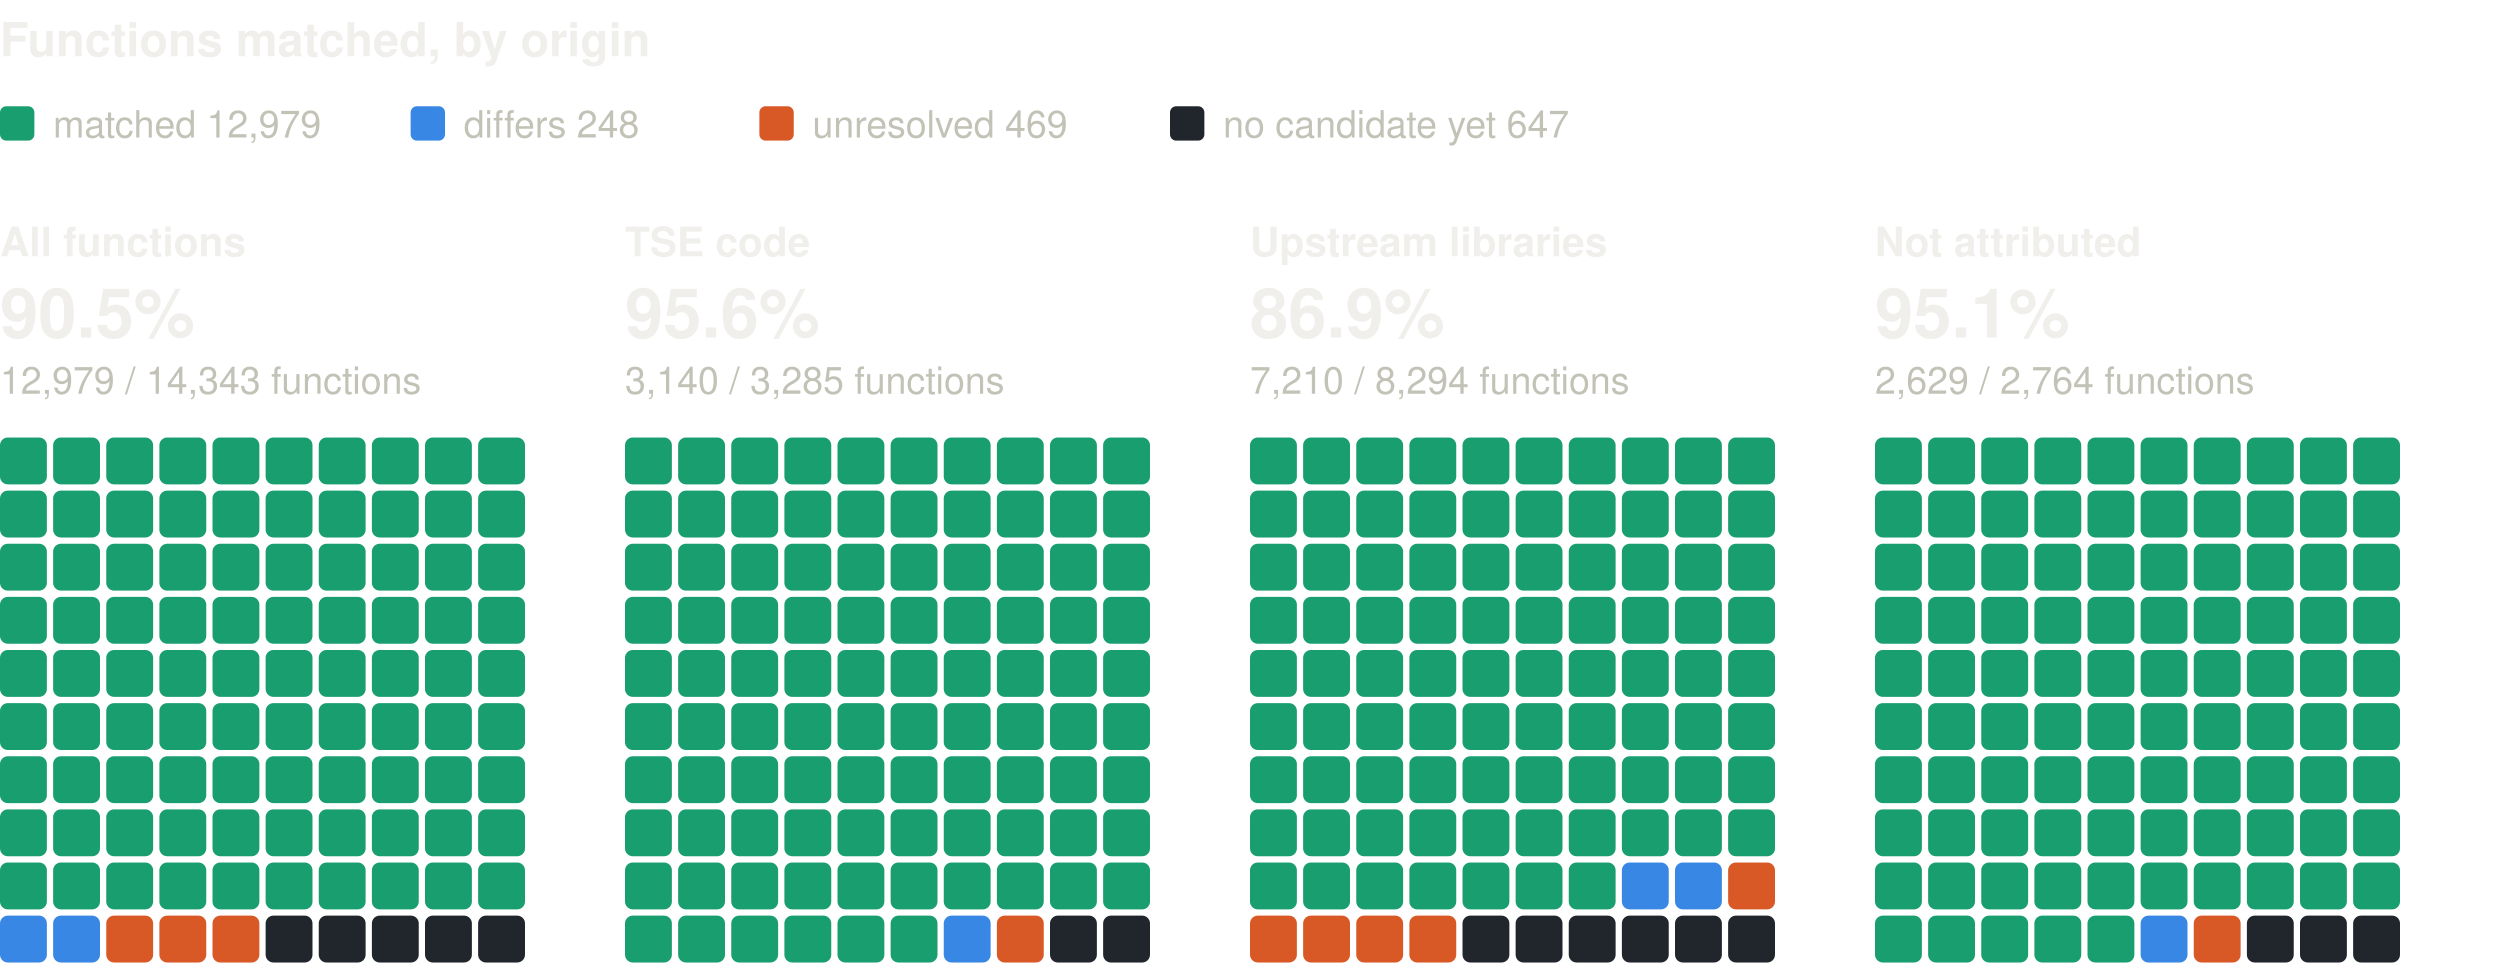
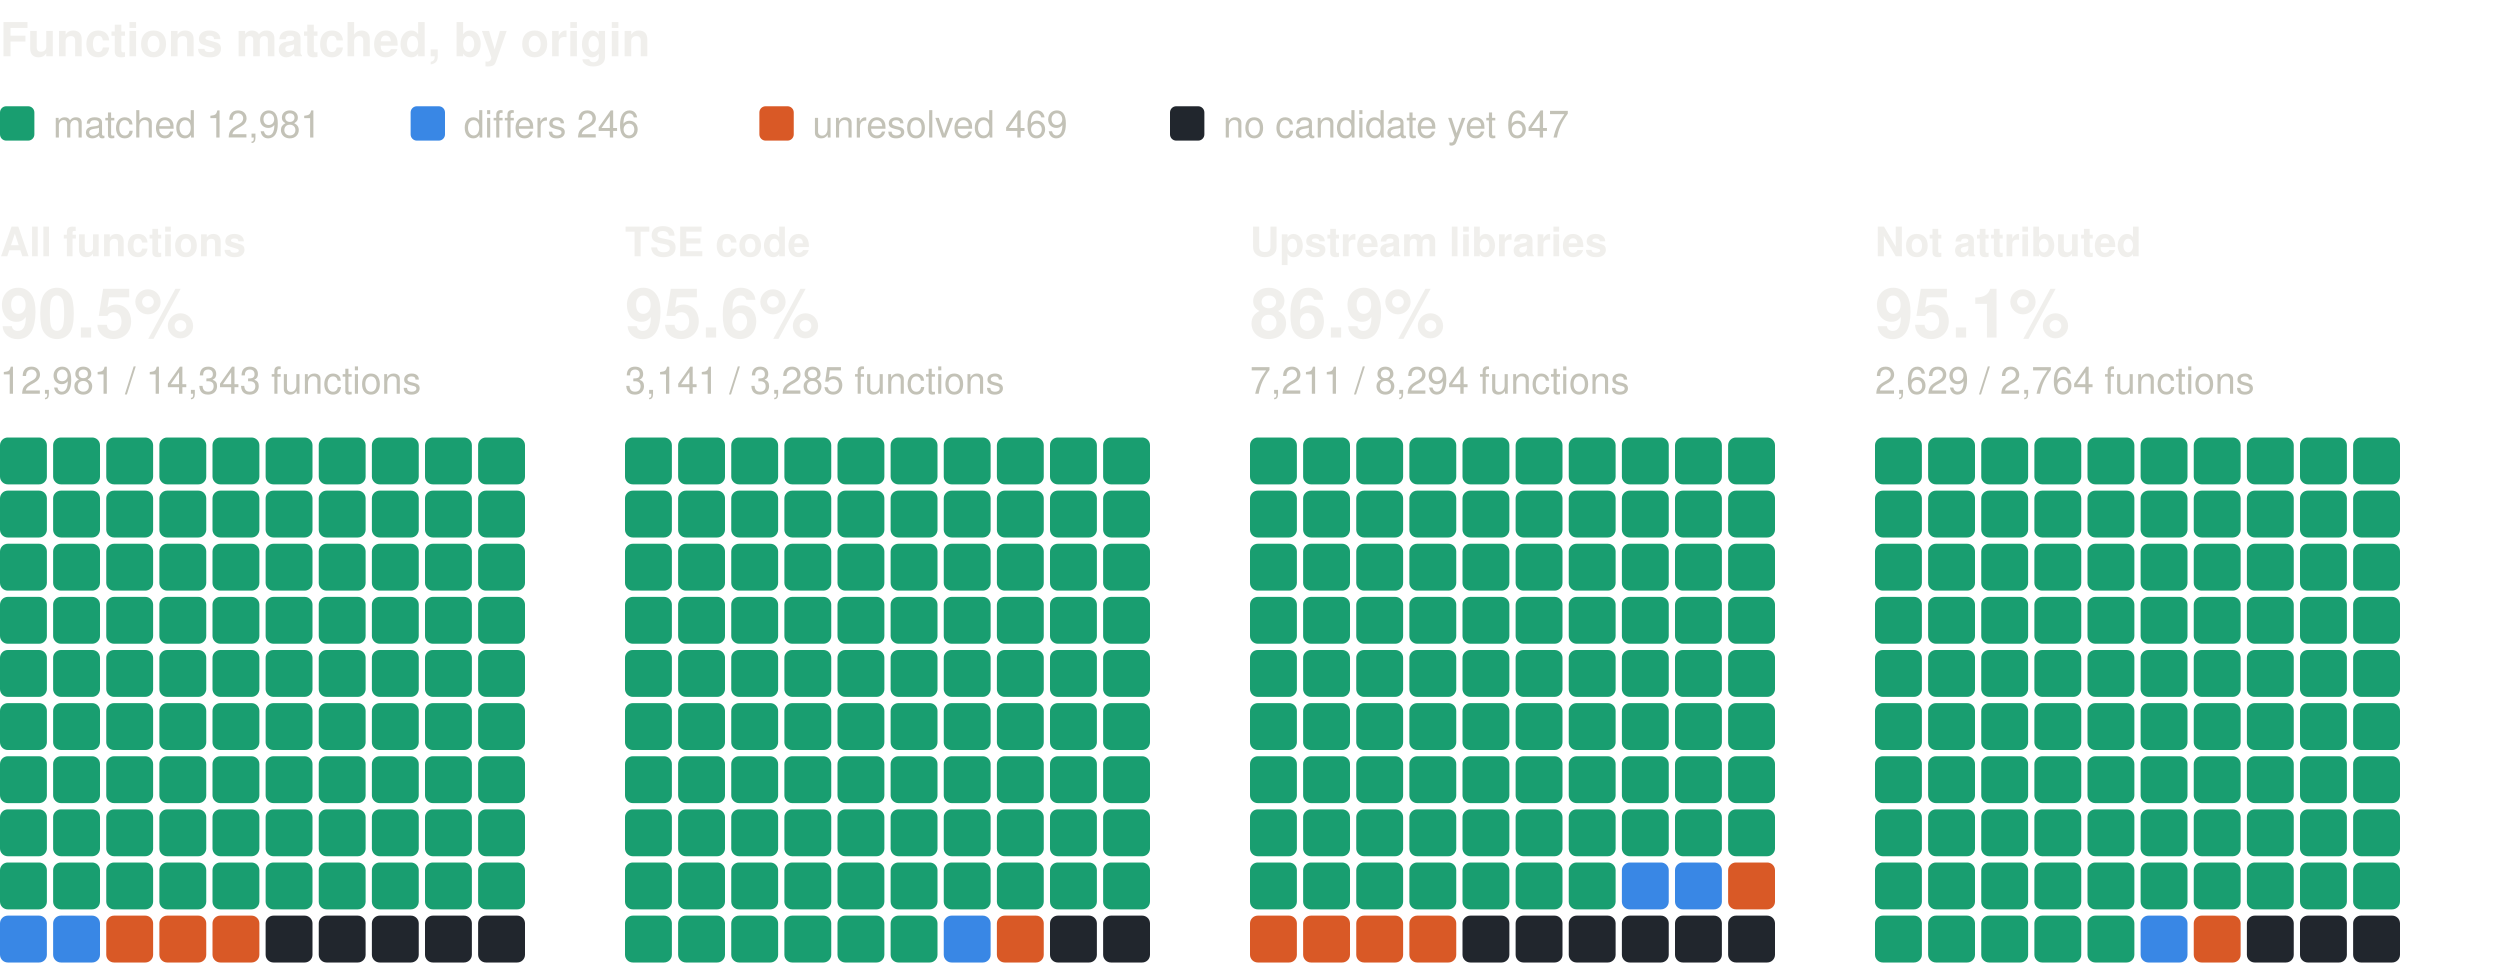
<svg xmlns="http://www.w3.org/2000/svg" width="800" height="310" viewBox="0 0 800 310" role="img" aria-label="Functions matched, by origin: one square per percent, coloured by verdict" font-family="system-ui, -apple-system, 'Segoe UI', Helvetica, Arial, sans-serif">
  <text x="0" y="18" font-size="15" fill="#f0efec" font-weight="600">Functions matched, by origin</text>
  <rect x="0" y="34" width="11" height="11" rx="2" fill="#199e70" />
-   <text x="17" y="44" font-size="12" fill="#c3c2b7">matched 12,979</text>
+   <text x="17" y="44" font-size="12" fill="#c3c2b7">matched 12,981</text>
  <rect x="131.4" y="34" width="11" height="11" rx="2" fill="#3987e5" />
-   <text x="148.4" y="44" font-size="12" fill="#c3c2b7">differs 248</text>
+   <text x="148.4" y="44" font-size="12" fill="#c3c2b7">differs 246</text>
  <rect x="243" y="34" width="11" height="11" rx="2" fill="#d95926" />
  <text x="260" y="44" font-size="12" fill="#c3c2b7">unresolved 469</text>
  <rect x="374.4" y="34" width="11" height="11" rx="2" fill="#21262d" />
  <text x="391.4" y="44" font-size="12" fill="#c3c2b7">no candidate yet 647</text>
  <text x="0" y="82" font-size="13" fill="#f0efec" font-weight="600">All functions</text>
  <text x="0" y="108" font-size="22" fill="#f0efec" font-weight="600">90.5%</text>
-   <text x="0" y="126" font-size="12" fill="#c3c2b7">12,979 / 14,343 functions</text>
+   <text x="0" y="126" font-size="12" fill="#c3c2b7">12,981 / 14,343 functions</text>
  <rect x="0" y="140" width="15" height="15" rx="2.5" fill="#199e70" />
  <rect x="17" y="140" width="15" height="15" rx="2.5" fill="#199e70" />
  <rect x="34" y="140" width="15" height="15" rx="2.5" fill="#199e70" />
  <rect x="51" y="140" width="15" height="15" rx="2.5" fill="#199e70" />
  <rect x="68" y="140" width="15" height="15" rx="2.5" fill="#199e70" />
  <rect x="85" y="140" width="15" height="15" rx="2.5" fill="#199e70" />
  <rect x="102" y="140" width="15" height="15" rx="2.5" fill="#199e70" />
  <rect x="119" y="140" width="15" height="15" rx="2.5" fill="#199e70" />
  <rect x="136" y="140" width="15" height="15" rx="2.5" fill="#199e70" />
  <rect x="153" y="140" width="15" height="15" rx="2.5" fill="#199e70" />
  <rect x="0" y="157" width="15" height="15" rx="2.5" fill="#199e70" />
  <rect x="17" y="157" width="15" height="15" rx="2.5" fill="#199e70" />
  <rect x="34" y="157" width="15" height="15" rx="2.5" fill="#199e70" />
  <rect x="51" y="157" width="15" height="15" rx="2.5" fill="#199e70" />
  <rect x="68" y="157" width="15" height="15" rx="2.5" fill="#199e70" />
  <rect x="85" y="157" width="15" height="15" rx="2.5" fill="#199e70" />
  <rect x="102" y="157" width="15" height="15" rx="2.5" fill="#199e70" />
  <rect x="119" y="157" width="15" height="15" rx="2.5" fill="#199e70" />
  <rect x="136" y="157" width="15" height="15" rx="2.5" fill="#199e70" />
  <rect x="153" y="157" width="15" height="15" rx="2.5" fill="#199e70" />
  <rect x="0" y="174" width="15" height="15" rx="2.5" fill="#199e70" />
  <rect x="17" y="174" width="15" height="15" rx="2.5" fill="#199e70" />
  <rect x="34" y="174" width="15" height="15" rx="2.5" fill="#199e70" />
  <rect x="51" y="174" width="15" height="15" rx="2.5" fill="#199e70" />
  <rect x="68" y="174" width="15" height="15" rx="2.5" fill="#199e70" />
  <rect x="85" y="174" width="15" height="15" rx="2.5" fill="#199e70" />
  <rect x="102" y="174" width="15" height="15" rx="2.5" fill="#199e70" />
  <rect x="119" y="174" width="15" height="15" rx="2.5" fill="#199e70" />
  <rect x="136" y="174" width="15" height="15" rx="2.5" fill="#199e70" />
  <rect x="153" y="174" width="15" height="15" rx="2.5" fill="#199e70" />
  <rect x="0" y="191" width="15" height="15" rx="2.5" fill="#199e70" />
  <rect x="17" y="191" width="15" height="15" rx="2.5" fill="#199e70" />
  <rect x="34" y="191" width="15" height="15" rx="2.5" fill="#199e70" />
  <rect x="51" y="191" width="15" height="15" rx="2.5" fill="#199e70" />
  <rect x="68" y="191" width="15" height="15" rx="2.5" fill="#199e70" />
  <rect x="85" y="191" width="15" height="15" rx="2.5" fill="#199e70" />
  <rect x="102" y="191" width="15" height="15" rx="2.5" fill="#199e70" />
  <rect x="119" y="191" width="15" height="15" rx="2.5" fill="#199e70" />
  <rect x="136" y="191" width="15" height="15" rx="2.5" fill="#199e70" />
  <rect x="153" y="191" width="15" height="15" rx="2.5" fill="#199e70" />
  <rect x="0" y="208" width="15" height="15" rx="2.5" fill="#199e70" />
  <rect x="17" y="208" width="15" height="15" rx="2.5" fill="#199e70" />
  <rect x="34" y="208" width="15" height="15" rx="2.5" fill="#199e70" />
  <rect x="51" y="208" width="15" height="15" rx="2.5" fill="#199e70" />
  <rect x="68" y="208" width="15" height="15" rx="2.5" fill="#199e70" />
  <rect x="85" y="208" width="15" height="15" rx="2.5" fill="#199e70" />
  <rect x="102" y="208" width="15" height="15" rx="2.5" fill="#199e70" />
  <rect x="119" y="208" width="15" height="15" rx="2.5" fill="#199e70" />
  <rect x="136" y="208" width="15" height="15" rx="2.5" fill="#199e70" />
  <rect x="153" y="208" width="15" height="15" rx="2.5" fill="#199e70" />
  <rect x="0" y="225" width="15" height="15" rx="2.5" fill="#199e70" />
  <rect x="17" y="225" width="15" height="15" rx="2.5" fill="#199e70" />
  <rect x="34" y="225" width="15" height="15" rx="2.5" fill="#199e70" />
  <rect x="51" y="225" width="15" height="15" rx="2.5" fill="#199e70" />
  <rect x="68" y="225" width="15" height="15" rx="2.5" fill="#199e70" />
  <rect x="85" y="225" width="15" height="15" rx="2.5" fill="#199e70" />
  <rect x="102" y="225" width="15" height="15" rx="2.5" fill="#199e70" />
  <rect x="119" y="225" width="15" height="15" rx="2.5" fill="#199e70" />
  <rect x="136" y="225" width="15" height="15" rx="2.5" fill="#199e70" />
  <rect x="153" y="225" width="15" height="15" rx="2.5" fill="#199e70" />
  <rect x="0" y="242" width="15" height="15" rx="2.5" fill="#199e70" />
  <rect x="17" y="242" width="15" height="15" rx="2.5" fill="#199e70" />
  <rect x="34" y="242" width="15" height="15" rx="2.5" fill="#199e70" />
  <rect x="51" y="242" width="15" height="15" rx="2.5" fill="#199e70" />
  <rect x="68" y="242" width="15" height="15" rx="2.5" fill="#199e70" />
  <rect x="85" y="242" width="15" height="15" rx="2.5" fill="#199e70" />
  <rect x="102" y="242" width="15" height="15" rx="2.5" fill="#199e70" />
  <rect x="119" y="242" width="15" height="15" rx="2.5" fill="#199e70" />
  <rect x="136" y="242" width="15" height="15" rx="2.5" fill="#199e70" />
  <rect x="153" y="242" width="15" height="15" rx="2.5" fill="#199e70" />
  <rect x="0" y="259" width="15" height="15" rx="2.5" fill="#199e70" />
  <rect x="17" y="259" width="15" height="15" rx="2.5" fill="#199e70" />
  <rect x="34" y="259" width="15" height="15" rx="2.5" fill="#199e70" />
  <rect x="51" y="259" width="15" height="15" rx="2.5" fill="#199e70" />
  <rect x="68" y="259" width="15" height="15" rx="2.5" fill="#199e70" />
  <rect x="85" y="259" width="15" height="15" rx="2.5" fill="#199e70" />
  <rect x="102" y="259" width="15" height="15" rx="2.5" fill="#199e70" />
  <rect x="119" y="259" width="15" height="15" rx="2.5" fill="#199e70" />
  <rect x="136" y="259" width="15" height="15" rx="2.5" fill="#199e70" />
  <rect x="153" y="259" width="15" height="15" rx="2.5" fill="#199e70" />
  <rect x="0" y="276" width="15" height="15" rx="2.5" fill="#199e70" />
  <rect x="17" y="276" width="15" height="15" rx="2.5" fill="#199e70" />
  <rect x="34" y="276" width="15" height="15" rx="2.5" fill="#199e70" />
  <rect x="51" y="276" width="15" height="15" rx="2.5" fill="#199e70" />
  <rect x="68" y="276" width="15" height="15" rx="2.5" fill="#199e70" />
  <rect x="85" y="276" width="15" height="15" rx="2.5" fill="#199e70" />
  <rect x="102" y="276" width="15" height="15" rx="2.5" fill="#199e70" />
  <rect x="119" y="276" width="15" height="15" rx="2.5" fill="#199e70" />
  <rect x="136" y="276" width="15" height="15" rx="2.5" fill="#199e70" />
  <rect x="153" y="276" width="15" height="15" rx="2.5" fill="#199e70" />
  <rect x="0" y="293" width="15" height="15" rx="2.5" fill="#3987e5" />
  <rect x="17" y="293" width="15" height="15" rx="2.5" fill="#3987e5" />
  <rect x="34" y="293" width="15" height="15" rx="2.5" fill="#d95926" />
  <rect x="51" y="293" width="15" height="15" rx="2.5" fill="#d95926" />
  <rect x="68" y="293" width="15" height="15" rx="2.5" fill="#d95926" />
  <rect x="85" y="293" width="15" height="15" rx="2.5" fill="#21262d" />
  <rect x="102" y="293" width="15" height="15" rx="2.5" fill="#21262d" />
  <rect x="119" y="293" width="15" height="15" rx="2.5" fill="#21262d" />
  <rect x="136" y="293" width="15" height="15" rx="2.5" fill="#21262d" />
  <rect x="153" y="293" width="15" height="15" rx="2.5" fill="#21262d" />
  <text x="200" y="82" font-size="13" fill="#f0efec" font-weight="600">TSE code</text>
  <text x="200" y="108" font-size="22" fill="#f0efec" font-weight="600">95.6%</text>
-   <text x="200" y="126" font-size="12" fill="#c3c2b7">3,140 / 3,285 functions</text>
+   <text x="200" y="126" font-size="12" fill="#c3c2b7">3,141 / 3,285 functions</text>
  <rect x="200" y="140" width="15" height="15" rx="2.5" fill="#199e70" />
  <rect x="217" y="140" width="15" height="15" rx="2.5" fill="#199e70" />
  <rect x="234" y="140" width="15" height="15" rx="2.5" fill="#199e70" />
  <rect x="251" y="140" width="15" height="15" rx="2.5" fill="#199e70" />
  <rect x="268" y="140" width="15" height="15" rx="2.5" fill="#199e70" />
  <rect x="285" y="140" width="15" height="15" rx="2.5" fill="#199e70" />
  <rect x="302" y="140" width="15" height="15" rx="2.5" fill="#199e70" />
  <rect x="319" y="140" width="15" height="15" rx="2.5" fill="#199e70" />
  <rect x="336" y="140" width="15" height="15" rx="2.5" fill="#199e70" />
  <rect x="353" y="140" width="15" height="15" rx="2.5" fill="#199e70" />
  <rect x="200" y="157" width="15" height="15" rx="2.5" fill="#199e70" />
  <rect x="217" y="157" width="15" height="15" rx="2.5" fill="#199e70" />
  <rect x="234" y="157" width="15" height="15" rx="2.5" fill="#199e70" />
  <rect x="251" y="157" width="15" height="15" rx="2.5" fill="#199e70" />
  <rect x="268" y="157" width="15" height="15" rx="2.5" fill="#199e70" />
  <rect x="285" y="157" width="15" height="15" rx="2.5" fill="#199e70" />
  <rect x="302" y="157" width="15" height="15" rx="2.5" fill="#199e70" />
  <rect x="319" y="157" width="15" height="15" rx="2.5" fill="#199e70" />
  <rect x="336" y="157" width="15" height="15" rx="2.5" fill="#199e70" />
  <rect x="353" y="157" width="15" height="15" rx="2.5" fill="#199e70" />
  <rect x="200" y="174" width="15" height="15" rx="2.5" fill="#199e70" />
  <rect x="217" y="174" width="15" height="15" rx="2.5" fill="#199e70" />
  <rect x="234" y="174" width="15" height="15" rx="2.5" fill="#199e70" />
  <rect x="251" y="174" width="15" height="15" rx="2.5" fill="#199e70" />
  <rect x="268" y="174" width="15" height="15" rx="2.5" fill="#199e70" />
  <rect x="285" y="174" width="15" height="15" rx="2.5" fill="#199e70" />
  <rect x="302" y="174" width="15" height="15" rx="2.5" fill="#199e70" />
  <rect x="319" y="174" width="15" height="15" rx="2.5" fill="#199e70" />
  <rect x="336" y="174" width="15" height="15" rx="2.5" fill="#199e70" />
  <rect x="353" y="174" width="15" height="15" rx="2.5" fill="#199e70" />
  <rect x="200" y="191" width="15" height="15" rx="2.5" fill="#199e70" />
  <rect x="217" y="191" width="15" height="15" rx="2.5" fill="#199e70" />
  <rect x="234" y="191" width="15" height="15" rx="2.5" fill="#199e70" />
  <rect x="251" y="191" width="15" height="15" rx="2.5" fill="#199e70" />
  <rect x="268" y="191" width="15" height="15" rx="2.5" fill="#199e70" />
  <rect x="285" y="191" width="15" height="15" rx="2.5" fill="#199e70" />
  <rect x="302" y="191" width="15" height="15" rx="2.5" fill="#199e70" />
  <rect x="319" y="191" width="15" height="15" rx="2.5" fill="#199e70" />
  <rect x="336" y="191" width="15" height="15" rx="2.5" fill="#199e70" />
  <rect x="353" y="191" width="15" height="15" rx="2.5" fill="#199e70" />
  <rect x="200" y="208" width="15" height="15" rx="2.5" fill="#199e70" />
  <rect x="217" y="208" width="15" height="15" rx="2.5" fill="#199e70" />
  <rect x="234" y="208" width="15" height="15" rx="2.5" fill="#199e70" />
  <rect x="251" y="208" width="15" height="15" rx="2.5" fill="#199e70" />
  <rect x="268" y="208" width="15" height="15" rx="2.5" fill="#199e70" />
  <rect x="285" y="208" width="15" height="15" rx="2.5" fill="#199e70" />
  <rect x="302" y="208" width="15" height="15" rx="2.5" fill="#199e70" />
  <rect x="319" y="208" width="15" height="15" rx="2.5" fill="#199e70" />
  <rect x="336" y="208" width="15" height="15" rx="2.5" fill="#199e70" />
  <rect x="353" y="208" width="15" height="15" rx="2.5" fill="#199e70" />
  <rect x="200" y="225" width="15" height="15" rx="2.5" fill="#199e70" />
  <rect x="217" y="225" width="15" height="15" rx="2.5" fill="#199e70" />
  <rect x="234" y="225" width="15" height="15" rx="2.5" fill="#199e70" />
  <rect x="251" y="225" width="15" height="15" rx="2.5" fill="#199e70" />
  <rect x="268" y="225" width="15" height="15" rx="2.5" fill="#199e70" />
  <rect x="285" y="225" width="15" height="15" rx="2.5" fill="#199e70" />
  <rect x="302" y="225" width="15" height="15" rx="2.5" fill="#199e70" />
  <rect x="319" y="225" width="15" height="15" rx="2.5" fill="#199e70" />
  <rect x="336" y="225" width="15" height="15" rx="2.5" fill="#199e70" />
  <rect x="353" y="225" width="15" height="15" rx="2.5" fill="#199e70" />
  <rect x="200" y="242" width="15" height="15" rx="2.5" fill="#199e70" />
  <rect x="217" y="242" width="15" height="15" rx="2.5" fill="#199e70" />
  <rect x="234" y="242" width="15" height="15" rx="2.5" fill="#199e70" />
  <rect x="251" y="242" width="15" height="15" rx="2.5" fill="#199e70" />
  <rect x="268" y="242" width="15" height="15" rx="2.5" fill="#199e70" />
  <rect x="285" y="242" width="15" height="15" rx="2.5" fill="#199e70" />
  <rect x="302" y="242" width="15" height="15" rx="2.5" fill="#199e70" />
  <rect x="319" y="242" width="15" height="15" rx="2.5" fill="#199e70" />
  <rect x="336" y="242" width="15" height="15" rx="2.5" fill="#199e70" />
  <rect x="353" y="242" width="15" height="15" rx="2.5" fill="#199e70" />
  <rect x="200" y="259" width="15" height="15" rx="2.5" fill="#199e70" />
  <rect x="217" y="259" width="15" height="15" rx="2.5" fill="#199e70" />
  <rect x="234" y="259" width="15" height="15" rx="2.5" fill="#199e70" />
  <rect x="251" y="259" width="15" height="15" rx="2.5" fill="#199e70" />
  <rect x="268" y="259" width="15" height="15" rx="2.5" fill="#199e70" />
  <rect x="285" y="259" width="15" height="15" rx="2.5" fill="#199e70" />
  <rect x="302" y="259" width="15" height="15" rx="2.5" fill="#199e70" />
  <rect x="319" y="259" width="15" height="15" rx="2.5" fill="#199e70" />
  <rect x="336" y="259" width="15" height="15" rx="2.5" fill="#199e70" />
  <rect x="353" y="259" width="15" height="15" rx="2.5" fill="#199e70" />
  <rect x="200" y="276" width="15" height="15" rx="2.5" fill="#199e70" />
  <rect x="217" y="276" width="15" height="15" rx="2.5" fill="#199e70" />
  <rect x="234" y="276" width="15" height="15" rx="2.5" fill="#199e70" />
  <rect x="251" y="276" width="15" height="15" rx="2.5" fill="#199e70" />
  <rect x="268" y="276" width="15" height="15" rx="2.5" fill="#199e70" />
  <rect x="285" y="276" width="15" height="15" rx="2.5" fill="#199e70" />
  <rect x="302" y="276" width="15" height="15" rx="2.5" fill="#199e70" />
  <rect x="319" y="276" width="15" height="15" rx="2.5" fill="#199e70" />
  <rect x="336" y="276" width="15" height="15" rx="2.5" fill="#199e70" />
  <rect x="353" y="276" width="15" height="15" rx="2.5" fill="#199e70" />
  <rect x="200" y="293" width="15" height="15" rx="2.5" fill="#199e70" />
  <rect x="217" y="293" width="15" height="15" rx="2.5" fill="#199e70" />
  <rect x="234" y="293" width="15" height="15" rx="2.5" fill="#199e70" />
  <rect x="251" y="293" width="15" height="15" rx="2.5" fill="#199e70" />
  <rect x="268" y="293" width="15" height="15" rx="2.5" fill="#199e70" />
  <rect x="285" y="293" width="15" height="15" rx="2.5" fill="#199e70" />
  <rect x="302" y="293" width="15" height="15" rx="2.5" fill="#3987e5" />
  <rect x="319" y="293" width="15" height="15" rx="2.5" fill="#d95926" />
  <rect x="336" y="293" width="15" height="15" rx="2.5" fill="#21262d" />
  <rect x="353" y="293" width="15" height="15" rx="2.5" fill="#21262d" />
  <text x="400" y="82" font-size="13" fill="#f0efec" font-weight="600">Upstream libraries</text>
  <text x="400" y="108" font-size="22" fill="#f0efec" font-weight="600">86.9%</text>
-   <text x="400" y="126" font-size="12" fill="#c3c2b7">7,210 / 8,294 functions</text>
+   <text x="400" y="126" font-size="12" fill="#c3c2b7">7,211 / 8,294 functions</text>
  <rect x="400" y="140" width="15" height="15" rx="2.5" fill="#199e70" />
  <rect x="417" y="140" width="15" height="15" rx="2.5" fill="#199e70" />
  <rect x="434" y="140" width="15" height="15" rx="2.5" fill="#199e70" />
  <rect x="451" y="140" width="15" height="15" rx="2.5" fill="#199e70" />
  <rect x="468" y="140" width="15" height="15" rx="2.5" fill="#199e70" />
  <rect x="485" y="140" width="15" height="15" rx="2.5" fill="#199e70" />
  <rect x="502" y="140" width="15" height="15" rx="2.5" fill="#199e70" />
  <rect x="519" y="140" width="15" height="15" rx="2.5" fill="#199e70" />
  <rect x="536" y="140" width="15" height="15" rx="2.5" fill="#199e70" />
  <rect x="553" y="140" width="15" height="15" rx="2.5" fill="#199e70" />
  <rect x="400" y="157" width="15" height="15" rx="2.5" fill="#199e70" />
  <rect x="417" y="157" width="15" height="15" rx="2.5" fill="#199e70" />
  <rect x="434" y="157" width="15" height="15" rx="2.5" fill="#199e70" />
  <rect x="451" y="157" width="15" height="15" rx="2.5" fill="#199e70" />
  <rect x="468" y="157" width="15" height="15" rx="2.5" fill="#199e70" />
  <rect x="485" y="157" width="15" height="15" rx="2.5" fill="#199e70" />
  <rect x="502" y="157" width="15" height="15" rx="2.5" fill="#199e70" />
  <rect x="519" y="157" width="15" height="15" rx="2.5" fill="#199e70" />
  <rect x="536" y="157" width="15" height="15" rx="2.5" fill="#199e70" />
  <rect x="553" y="157" width="15" height="15" rx="2.5" fill="#199e70" />
  <rect x="400" y="174" width="15" height="15" rx="2.5" fill="#199e70" />
  <rect x="417" y="174" width="15" height="15" rx="2.5" fill="#199e70" />
  <rect x="434" y="174" width="15" height="15" rx="2.5" fill="#199e70" />
  <rect x="451" y="174" width="15" height="15" rx="2.5" fill="#199e70" />
  <rect x="468" y="174" width="15" height="15" rx="2.5" fill="#199e70" />
  <rect x="485" y="174" width="15" height="15" rx="2.5" fill="#199e70" />
  <rect x="502" y="174" width="15" height="15" rx="2.5" fill="#199e70" />
  <rect x="519" y="174" width="15" height="15" rx="2.5" fill="#199e70" />
  <rect x="536" y="174" width="15" height="15" rx="2.5" fill="#199e70" />
  <rect x="553" y="174" width="15" height="15" rx="2.5" fill="#199e70" />
  <rect x="400" y="191" width="15" height="15" rx="2.5" fill="#199e70" />
  <rect x="417" y="191" width="15" height="15" rx="2.5" fill="#199e70" />
  <rect x="434" y="191" width="15" height="15" rx="2.5" fill="#199e70" />
  <rect x="451" y="191" width="15" height="15" rx="2.5" fill="#199e70" />
  <rect x="468" y="191" width="15" height="15" rx="2.5" fill="#199e70" />
  <rect x="485" y="191" width="15" height="15" rx="2.5" fill="#199e70" />
  <rect x="502" y="191" width="15" height="15" rx="2.5" fill="#199e70" />
  <rect x="519" y="191" width="15" height="15" rx="2.5" fill="#199e70" />
  <rect x="536" y="191" width="15" height="15" rx="2.5" fill="#199e70" />
  <rect x="553" y="191" width="15" height="15" rx="2.5" fill="#199e70" />
  <rect x="400" y="208" width="15" height="15" rx="2.5" fill="#199e70" />
  <rect x="417" y="208" width="15" height="15" rx="2.5" fill="#199e70" />
  <rect x="434" y="208" width="15" height="15" rx="2.5" fill="#199e70" />
  <rect x="451" y="208" width="15" height="15" rx="2.5" fill="#199e70" />
  <rect x="468" y="208" width="15" height="15" rx="2.5" fill="#199e70" />
  <rect x="485" y="208" width="15" height="15" rx="2.5" fill="#199e70" />
  <rect x="502" y="208" width="15" height="15" rx="2.5" fill="#199e70" />
  <rect x="519" y="208" width="15" height="15" rx="2.5" fill="#199e70" />
  <rect x="536" y="208" width="15" height="15" rx="2.5" fill="#199e70" />
  <rect x="553" y="208" width="15" height="15" rx="2.5" fill="#199e70" />
  <rect x="400" y="225" width="15" height="15" rx="2.5" fill="#199e70" />
  <rect x="417" y="225" width="15" height="15" rx="2.5" fill="#199e70" />
  <rect x="434" y="225" width="15" height="15" rx="2.5" fill="#199e70" />
  <rect x="451" y="225" width="15" height="15" rx="2.5" fill="#199e70" />
  <rect x="468" y="225" width="15" height="15" rx="2.5" fill="#199e70" />
  <rect x="485" y="225" width="15" height="15" rx="2.5" fill="#199e70" />
  <rect x="502" y="225" width="15" height="15" rx="2.5" fill="#199e70" />
  <rect x="519" y="225" width="15" height="15" rx="2.5" fill="#199e70" />
  <rect x="536" y="225" width="15" height="15" rx="2.5" fill="#199e70" />
  <rect x="553" y="225" width="15" height="15" rx="2.5" fill="#199e70" />
  <rect x="400" y="242" width="15" height="15" rx="2.5" fill="#199e70" />
  <rect x="417" y="242" width="15" height="15" rx="2.5" fill="#199e70" />
  <rect x="434" y="242" width="15" height="15" rx="2.5" fill="#199e70" />
  <rect x="451" y="242" width="15" height="15" rx="2.5" fill="#199e70" />
  <rect x="468" y="242" width="15" height="15" rx="2.5" fill="#199e70" />
  <rect x="485" y="242" width="15" height="15" rx="2.5" fill="#199e70" />
  <rect x="502" y="242" width="15" height="15" rx="2.5" fill="#199e70" />
  <rect x="519" y="242" width="15" height="15" rx="2.5" fill="#199e70" />
  <rect x="536" y="242" width="15" height="15" rx="2.5" fill="#199e70" />
  <rect x="553" y="242" width="15" height="15" rx="2.5" fill="#199e70" />
  <rect x="400" y="259" width="15" height="15" rx="2.5" fill="#199e70" />
  <rect x="417" y="259" width="15" height="15" rx="2.5" fill="#199e70" />
  <rect x="434" y="259" width="15" height="15" rx="2.5" fill="#199e70" />
  <rect x="451" y="259" width="15" height="15" rx="2.5" fill="#199e70" />
  <rect x="468" y="259" width="15" height="15" rx="2.5" fill="#199e70" />
  <rect x="485" y="259" width="15" height="15" rx="2.5" fill="#199e70" />
  <rect x="502" y="259" width="15" height="15" rx="2.5" fill="#199e70" />
  <rect x="519" y="259" width="15" height="15" rx="2.5" fill="#199e70" />
  <rect x="536" y="259" width="15" height="15" rx="2.5" fill="#199e70" />
  <rect x="553" y="259" width="15" height="15" rx="2.5" fill="#199e70" />
  <rect x="400" y="276" width="15" height="15" rx="2.5" fill="#199e70" />
  <rect x="417" y="276" width="15" height="15" rx="2.5" fill="#199e70" />
  <rect x="434" y="276" width="15" height="15" rx="2.5" fill="#199e70" />
  <rect x="451" y="276" width="15" height="15" rx="2.5" fill="#199e70" />
  <rect x="468" y="276" width="15" height="15" rx="2.5" fill="#199e70" />
  <rect x="485" y="276" width="15" height="15" rx="2.5" fill="#199e70" />
  <rect x="502" y="276" width="15" height="15" rx="2.5" fill="#199e70" />
  <rect x="519" y="276" width="15" height="15" rx="2.5" fill="#3987e5" />
  <rect x="536" y="276" width="15" height="15" rx="2.5" fill="#3987e5" />
  <rect x="553" y="276" width="15" height="15" rx="2.5" fill="#d95926" />
  <rect x="400" y="293" width="15" height="15" rx="2.5" fill="#d95926" />
  <rect x="417" y="293" width="15" height="15" rx="2.5" fill="#d95926" />
  <rect x="434" y="293" width="15" height="15" rx="2.5" fill="#d95926" />
  <rect x="451" y="293" width="15" height="15" rx="2.5" fill="#d95926" />
  <rect x="468" y="293" width="15" height="15" rx="2.5" fill="#21262d" />
  <rect x="485" y="293" width="15" height="15" rx="2.5" fill="#21262d" />
  <rect x="502" y="293" width="15" height="15" rx="2.5" fill="#21262d" />
  <rect x="519" y="293" width="15" height="15" rx="2.5" fill="#21262d" />
  <rect x="536" y="293" width="15" height="15" rx="2.5" fill="#21262d" />
  <rect x="553" y="293" width="15" height="15" rx="2.5" fill="#21262d" />
  <text x="600" y="82" font-size="13" fill="#f0efec" font-weight="600">Not attributed</text>
  <text x="600" y="108" font-size="22" fill="#f0efec" font-weight="600">95.1%</text>
  <text x="600" y="126" font-size="12" fill="#c3c2b7">2,629 / 2,764 functions</text>
  <rect x="600" y="140" width="15" height="15" rx="2.5" fill="#199e70" />
  <rect x="617" y="140" width="15" height="15" rx="2.5" fill="#199e70" />
  <rect x="634" y="140" width="15" height="15" rx="2.5" fill="#199e70" />
  <rect x="651" y="140" width="15" height="15" rx="2.5" fill="#199e70" />
  <rect x="668" y="140" width="15" height="15" rx="2.5" fill="#199e70" />
  <rect x="685" y="140" width="15" height="15" rx="2.5" fill="#199e70" />
  <rect x="702" y="140" width="15" height="15" rx="2.5" fill="#199e70" />
  <rect x="719" y="140" width="15" height="15" rx="2.5" fill="#199e70" />
  <rect x="736" y="140" width="15" height="15" rx="2.5" fill="#199e70" />
  <rect x="753" y="140" width="15" height="15" rx="2.5" fill="#199e70" />
  <rect x="600" y="157" width="15" height="15" rx="2.5" fill="#199e70" />
  <rect x="617" y="157" width="15" height="15" rx="2.5" fill="#199e70" />
  <rect x="634" y="157" width="15" height="15" rx="2.5" fill="#199e70" />
  <rect x="651" y="157" width="15" height="15" rx="2.5" fill="#199e70" />
  <rect x="668" y="157" width="15" height="15" rx="2.5" fill="#199e70" />
  <rect x="685" y="157" width="15" height="15" rx="2.5" fill="#199e70" />
  <rect x="702" y="157" width="15" height="15" rx="2.5" fill="#199e70" />
  <rect x="719" y="157" width="15" height="15" rx="2.5" fill="#199e70" />
  <rect x="736" y="157" width="15" height="15" rx="2.5" fill="#199e70" />
  <rect x="753" y="157" width="15" height="15" rx="2.5" fill="#199e70" />
  <rect x="600" y="174" width="15" height="15" rx="2.5" fill="#199e70" />
  <rect x="617" y="174" width="15" height="15" rx="2.5" fill="#199e70" />
  <rect x="634" y="174" width="15" height="15" rx="2.5" fill="#199e70" />
  <rect x="651" y="174" width="15" height="15" rx="2.5" fill="#199e70" />
  <rect x="668" y="174" width="15" height="15" rx="2.5" fill="#199e70" />
  <rect x="685" y="174" width="15" height="15" rx="2.5" fill="#199e70" />
  <rect x="702" y="174" width="15" height="15" rx="2.5" fill="#199e70" />
  <rect x="719" y="174" width="15" height="15" rx="2.5" fill="#199e70" />
  <rect x="736" y="174" width="15" height="15" rx="2.5" fill="#199e70" />
  <rect x="753" y="174" width="15" height="15" rx="2.5" fill="#199e70" />
  <rect x="600" y="191" width="15" height="15" rx="2.5" fill="#199e70" />
  <rect x="617" y="191" width="15" height="15" rx="2.5" fill="#199e70" />
  <rect x="634" y="191" width="15" height="15" rx="2.5" fill="#199e70" />
  <rect x="651" y="191" width="15" height="15" rx="2.5" fill="#199e70" />
  <rect x="668" y="191" width="15" height="15" rx="2.5" fill="#199e70" />
  <rect x="685" y="191" width="15" height="15" rx="2.5" fill="#199e70" />
  <rect x="702" y="191" width="15" height="15" rx="2.5" fill="#199e70" />
  <rect x="719" y="191" width="15" height="15" rx="2.5" fill="#199e70" />
  <rect x="736" y="191" width="15" height="15" rx="2.5" fill="#199e70" />
  <rect x="753" y="191" width="15" height="15" rx="2.5" fill="#199e70" />
  <rect x="600" y="208" width="15" height="15" rx="2.5" fill="#199e70" />
  <rect x="617" y="208" width="15" height="15" rx="2.5" fill="#199e70" />
  <rect x="634" y="208" width="15" height="15" rx="2.5" fill="#199e70" />
  <rect x="651" y="208" width="15" height="15" rx="2.5" fill="#199e70" />
  <rect x="668" y="208" width="15" height="15" rx="2.5" fill="#199e70" />
  <rect x="685" y="208" width="15" height="15" rx="2.5" fill="#199e70" />
  <rect x="702" y="208" width="15" height="15" rx="2.5" fill="#199e70" />
  <rect x="719" y="208" width="15" height="15" rx="2.5" fill="#199e70" />
  <rect x="736" y="208" width="15" height="15" rx="2.5" fill="#199e70" />
  <rect x="753" y="208" width="15" height="15" rx="2.5" fill="#199e70" />
  <rect x="600" y="225" width="15" height="15" rx="2.5" fill="#199e70" />
  <rect x="617" y="225" width="15" height="15" rx="2.5" fill="#199e70" />
  <rect x="634" y="225" width="15" height="15" rx="2.5" fill="#199e70" />
  <rect x="651" y="225" width="15" height="15" rx="2.5" fill="#199e70" />
  <rect x="668" y="225" width="15" height="15" rx="2.5" fill="#199e70" />
  <rect x="685" y="225" width="15" height="15" rx="2.5" fill="#199e70" />
  <rect x="702" y="225" width="15" height="15" rx="2.5" fill="#199e70" />
  <rect x="719" y="225" width="15" height="15" rx="2.5" fill="#199e70" />
  <rect x="736" y="225" width="15" height="15" rx="2.5" fill="#199e70" />
  <rect x="753" y="225" width="15" height="15" rx="2.5" fill="#199e70" />
  <rect x="600" y="242" width="15" height="15" rx="2.5" fill="#199e70" />
  <rect x="617" y="242" width="15" height="15" rx="2.5" fill="#199e70" />
  <rect x="634" y="242" width="15" height="15" rx="2.5" fill="#199e70" />
  <rect x="651" y="242" width="15" height="15" rx="2.5" fill="#199e70" />
  <rect x="668" y="242" width="15" height="15" rx="2.5" fill="#199e70" />
  <rect x="685" y="242" width="15" height="15" rx="2.5" fill="#199e70" />
  <rect x="702" y="242" width="15" height="15" rx="2.5" fill="#199e70" />
  <rect x="719" y="242" width="15" height="15" rx="2.5" fill="#199e70" />
  <rect x="736" y="242" width="15" height="15" rx="2.5" fill="#199e70" />
  <rect x="753" y="242" width="15" height="15" rx="2.5" fill="#199e70" />
  <rect x="600" y="259" width="15" height="15" rx="2.5" fill="#199e70" />
  <rect x="617" y="259" width="15" height="15" rx="2.5" fill="#199e70" />
  <rect x="634" y="259" width="15" height="15" rx="2.5" fill="#199e70" />
  <rect x="651" y="259" width="15" height="15" rx="2.5" fill="#199e70" />
  <rect x="668" y="259" width="15" height="15" rx="2.5" fill="#199e70" />
  <rect x="685" y="259" width="15" height="15" rx="2.5" fill="#199e70" />
  <rect x="702" y="259" width="15" height="15" rx="2.5" fill="#199e70" />
  <rect x="719" y="259" width="15" height="15" rx="2.5" fill="#199e70" />
  <rect x="736" y="259" width="15" height="15" rx="2.5" fill="#199e70" />
  <rect x="753" y="259" width="15" height="15" rx="2.5" fill="#199e70" />
  <rect x="600" y="276" width="15" height="15" rx="2.5" fill="#199e70" />
  <rect x="617" y="276" width="15" height="15" rx="2.5" fill="#199e70" />
  <rect x="634" y="276" width="15" height="15" rx="2.5" fill="#199e70" />
  <rect x="651" y="276" width="15" height="15" rx="2.5" fill="#199e70" />
  <rect x="668" y="276" width="15" height="15" rx="2.5" fill="#199e70" />
  <rect x="685" y="276" width="15" height="15" rx="2.5" fill="#199e70" />
  <rect x="702" y="276" width="15" height="15" rx="2.5" fill="#199e70" />
  <rect x="719" y="276" width="15" height="15" rx="2.5" fill="#199e70" />
  <rect x="736" y="276" width="15" height="15" rx="2.5" fill="#199e70" />
  <rect x="753" y="276" width="15" height="15" rx="2.5" fill="#199e70" />
  <rect x="600" y="293" width="15" height="15" rx="2.5" fill="#199e70" />
  <rect x="617" y="293" width="15" height="15" rx="2.5" fill="#199e70" />
  <rect x="634" y="293" width="15" height="15" rx="2.5" fill="#199e70" />
  <rect x="651" y="293" width="15" height="15" rx="2.5" fill="#199e70" />
  <rect x="668" y="293" width="15" height="15" rx="2.5" fill="#199e70" />
  <rect x="685" y="293" width="15" height="15" rx="2.5" fill="#3987e5" />
  <rect x="702" y="293" width="15" height="15" rx="2.5" fill="#d95926" />
  <rect x="719" y="293" width="15" height="15" rx="2.5" fill="#21262d" />
  <rect x="736" y="293" width="15" height="15" rx="2.5" fill="#21262d" />
  <rect x="753" y="293" width="15" height="15" rx="2.5" fill="#21262d" />
</svg>
